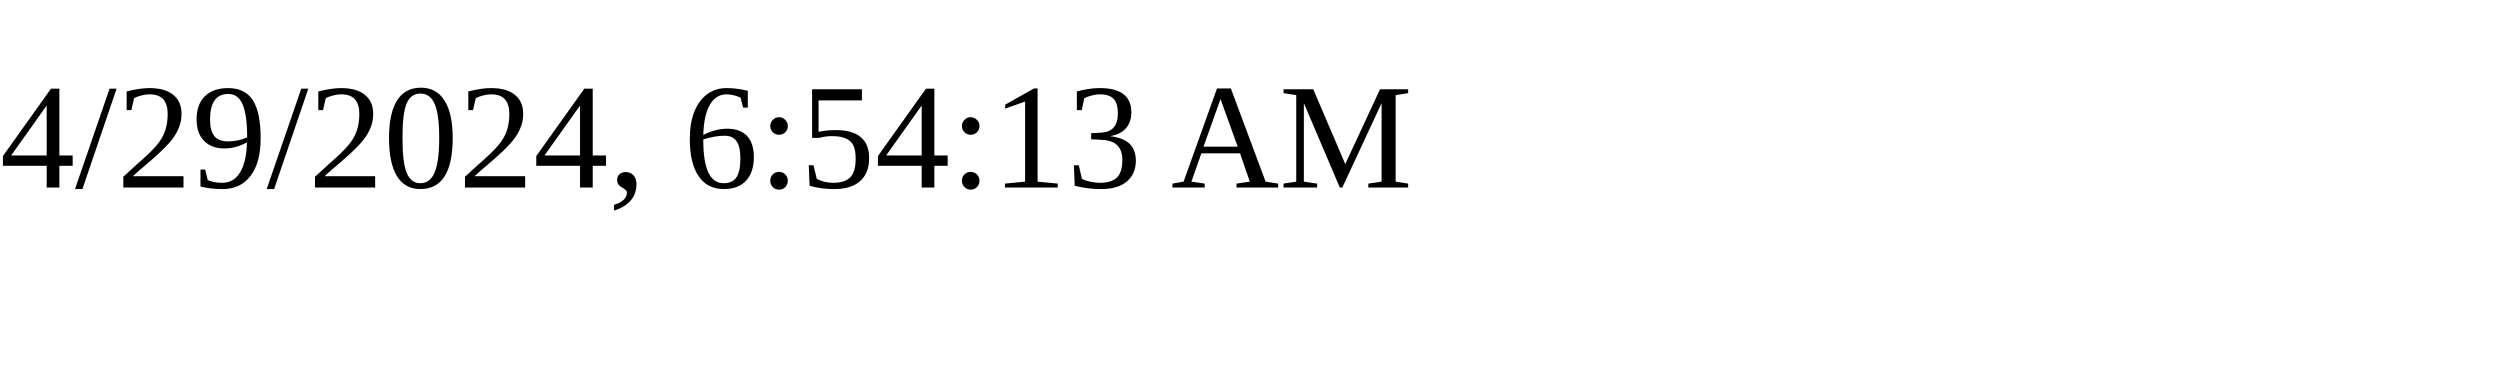
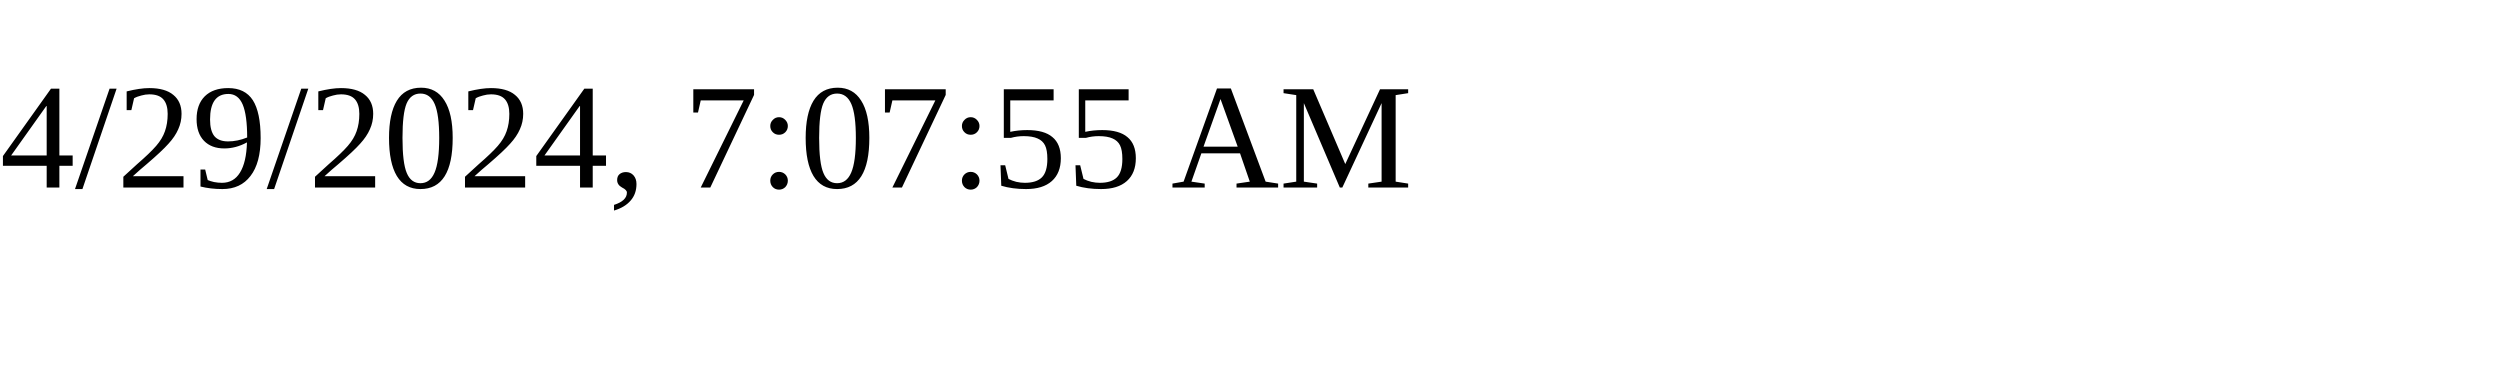
<svg xmlns="http://www.w3.org/2000/svg" height="30" width="200">
-   <text x="0" y="15">4/29/2024, 6:54:13 AM</text>
+   <text x="0" y="15">4/29/2024, 7:07:55 AM</text>
</svg>
